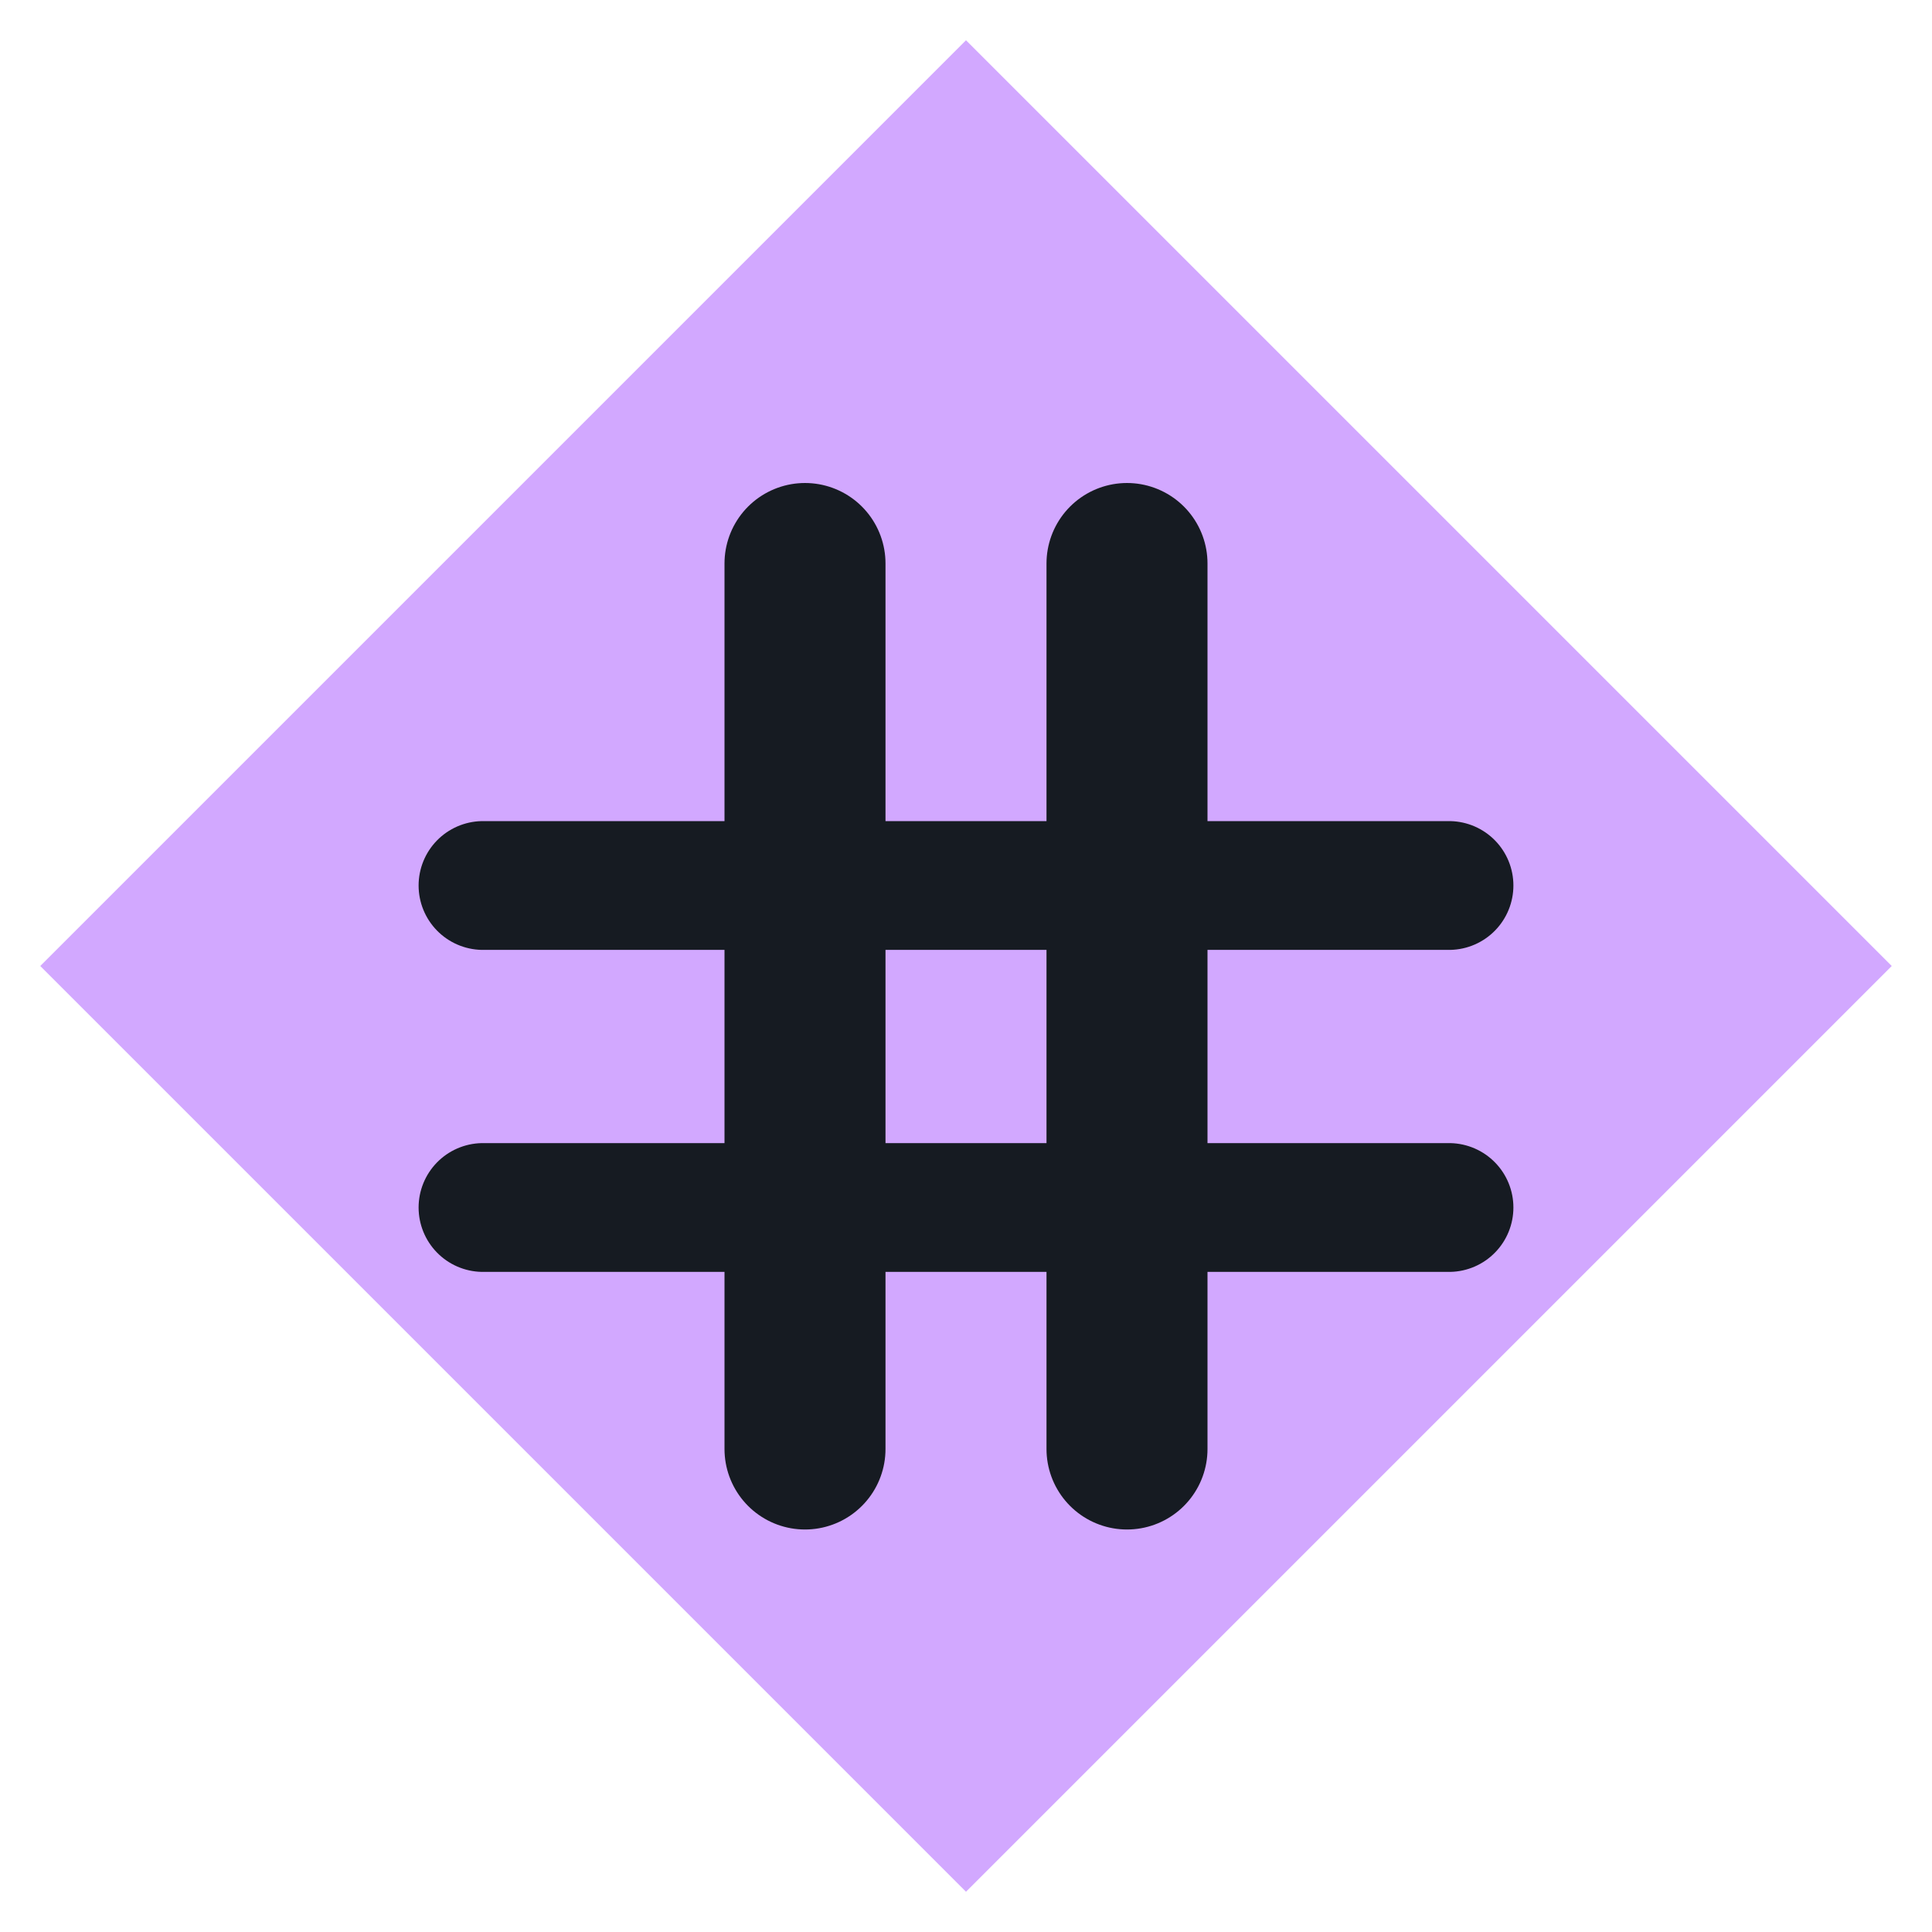
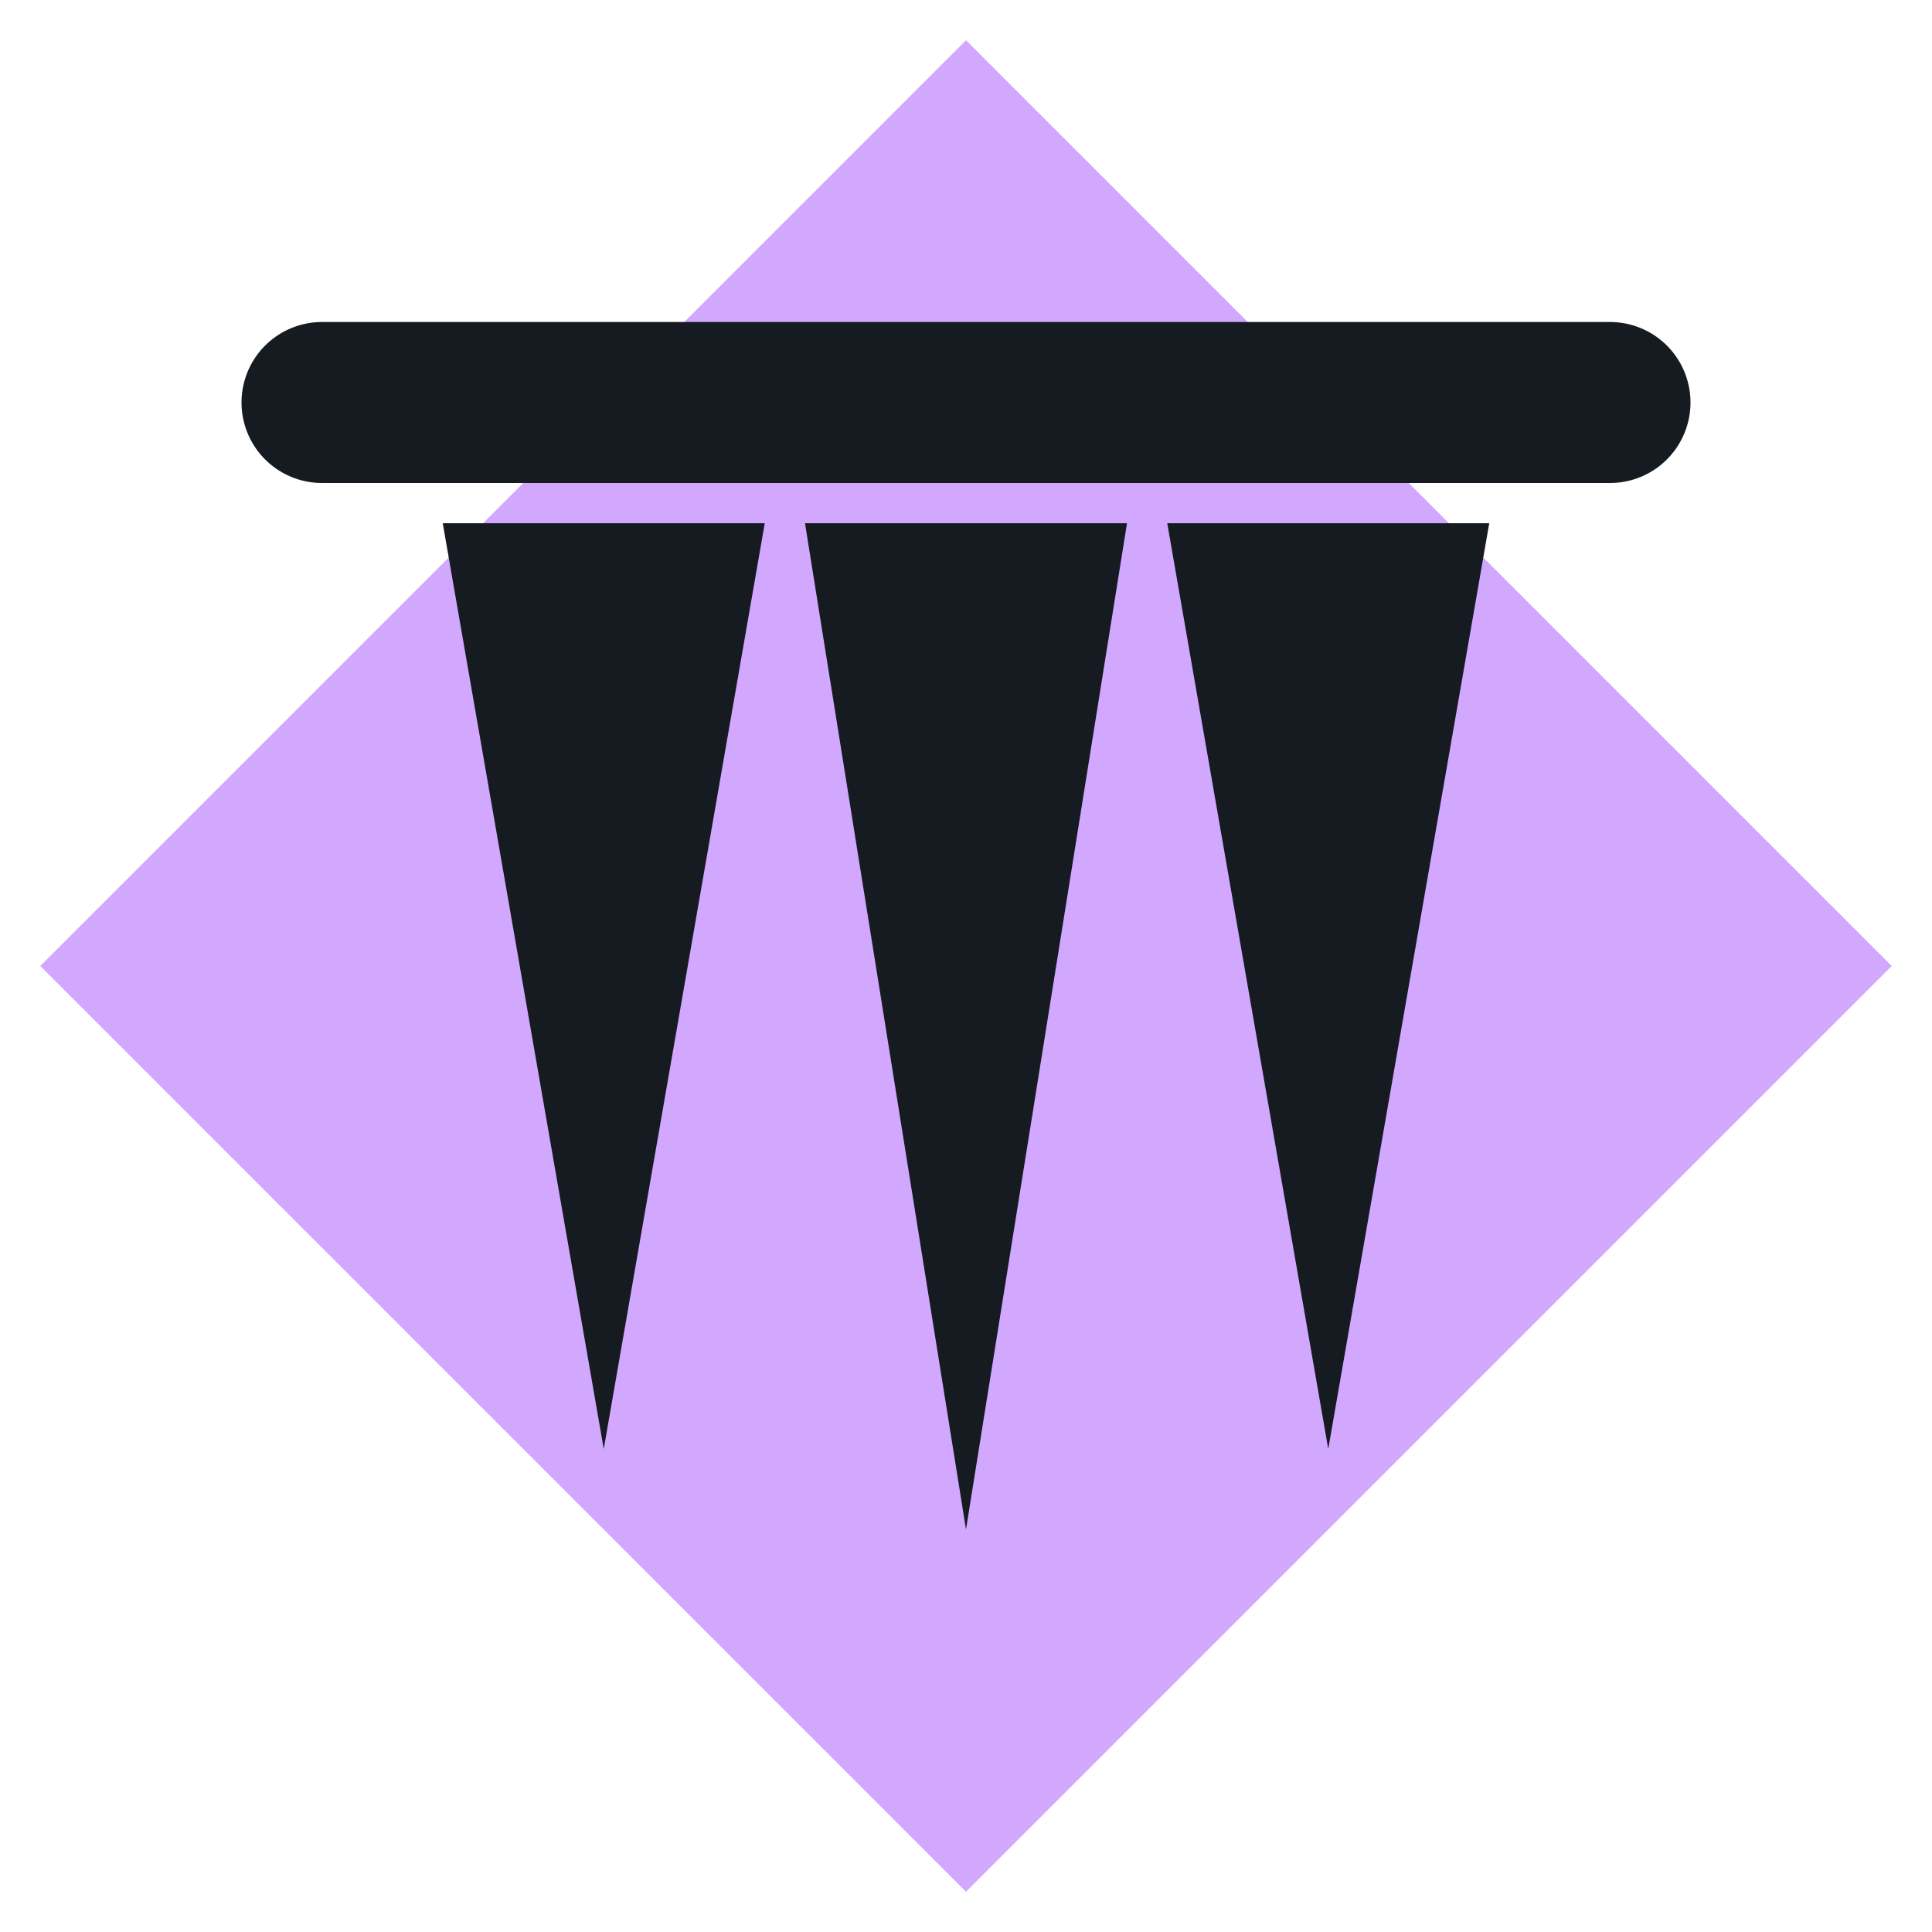
<svg xmlns="http://www.w3.org/2000/svg" viewBox="0 0 24 24" width="24" height="24">
  <path d="M12 0.5L23.5 12 12 23.5 0.5 12z" fill="#d2a8ff" />
-   <path d="M10 7v11M14 7v11" fill="none" stroke="#161b22" stroke-width="2" stroke-linecap="round" stroke-linejoin="round" />
-   <path d="M6 11h12M6 15h12" fill="none" stroke="#161b22" stroke-width="1.6" stroke-linecap="round" stroke-linejoin="round" />
+   <path d="M4 5h16" fill="none" stroke="#161b22" stroke-width="2" stroke-linecap="round" stroke-linejoin="round" />
+   <path d="M5.5 6.5h4L7.5 18zM10 6.5h4L12 19zM14.5 6.5h4L16.5 18z" fill="#161b22" />
</svg>
